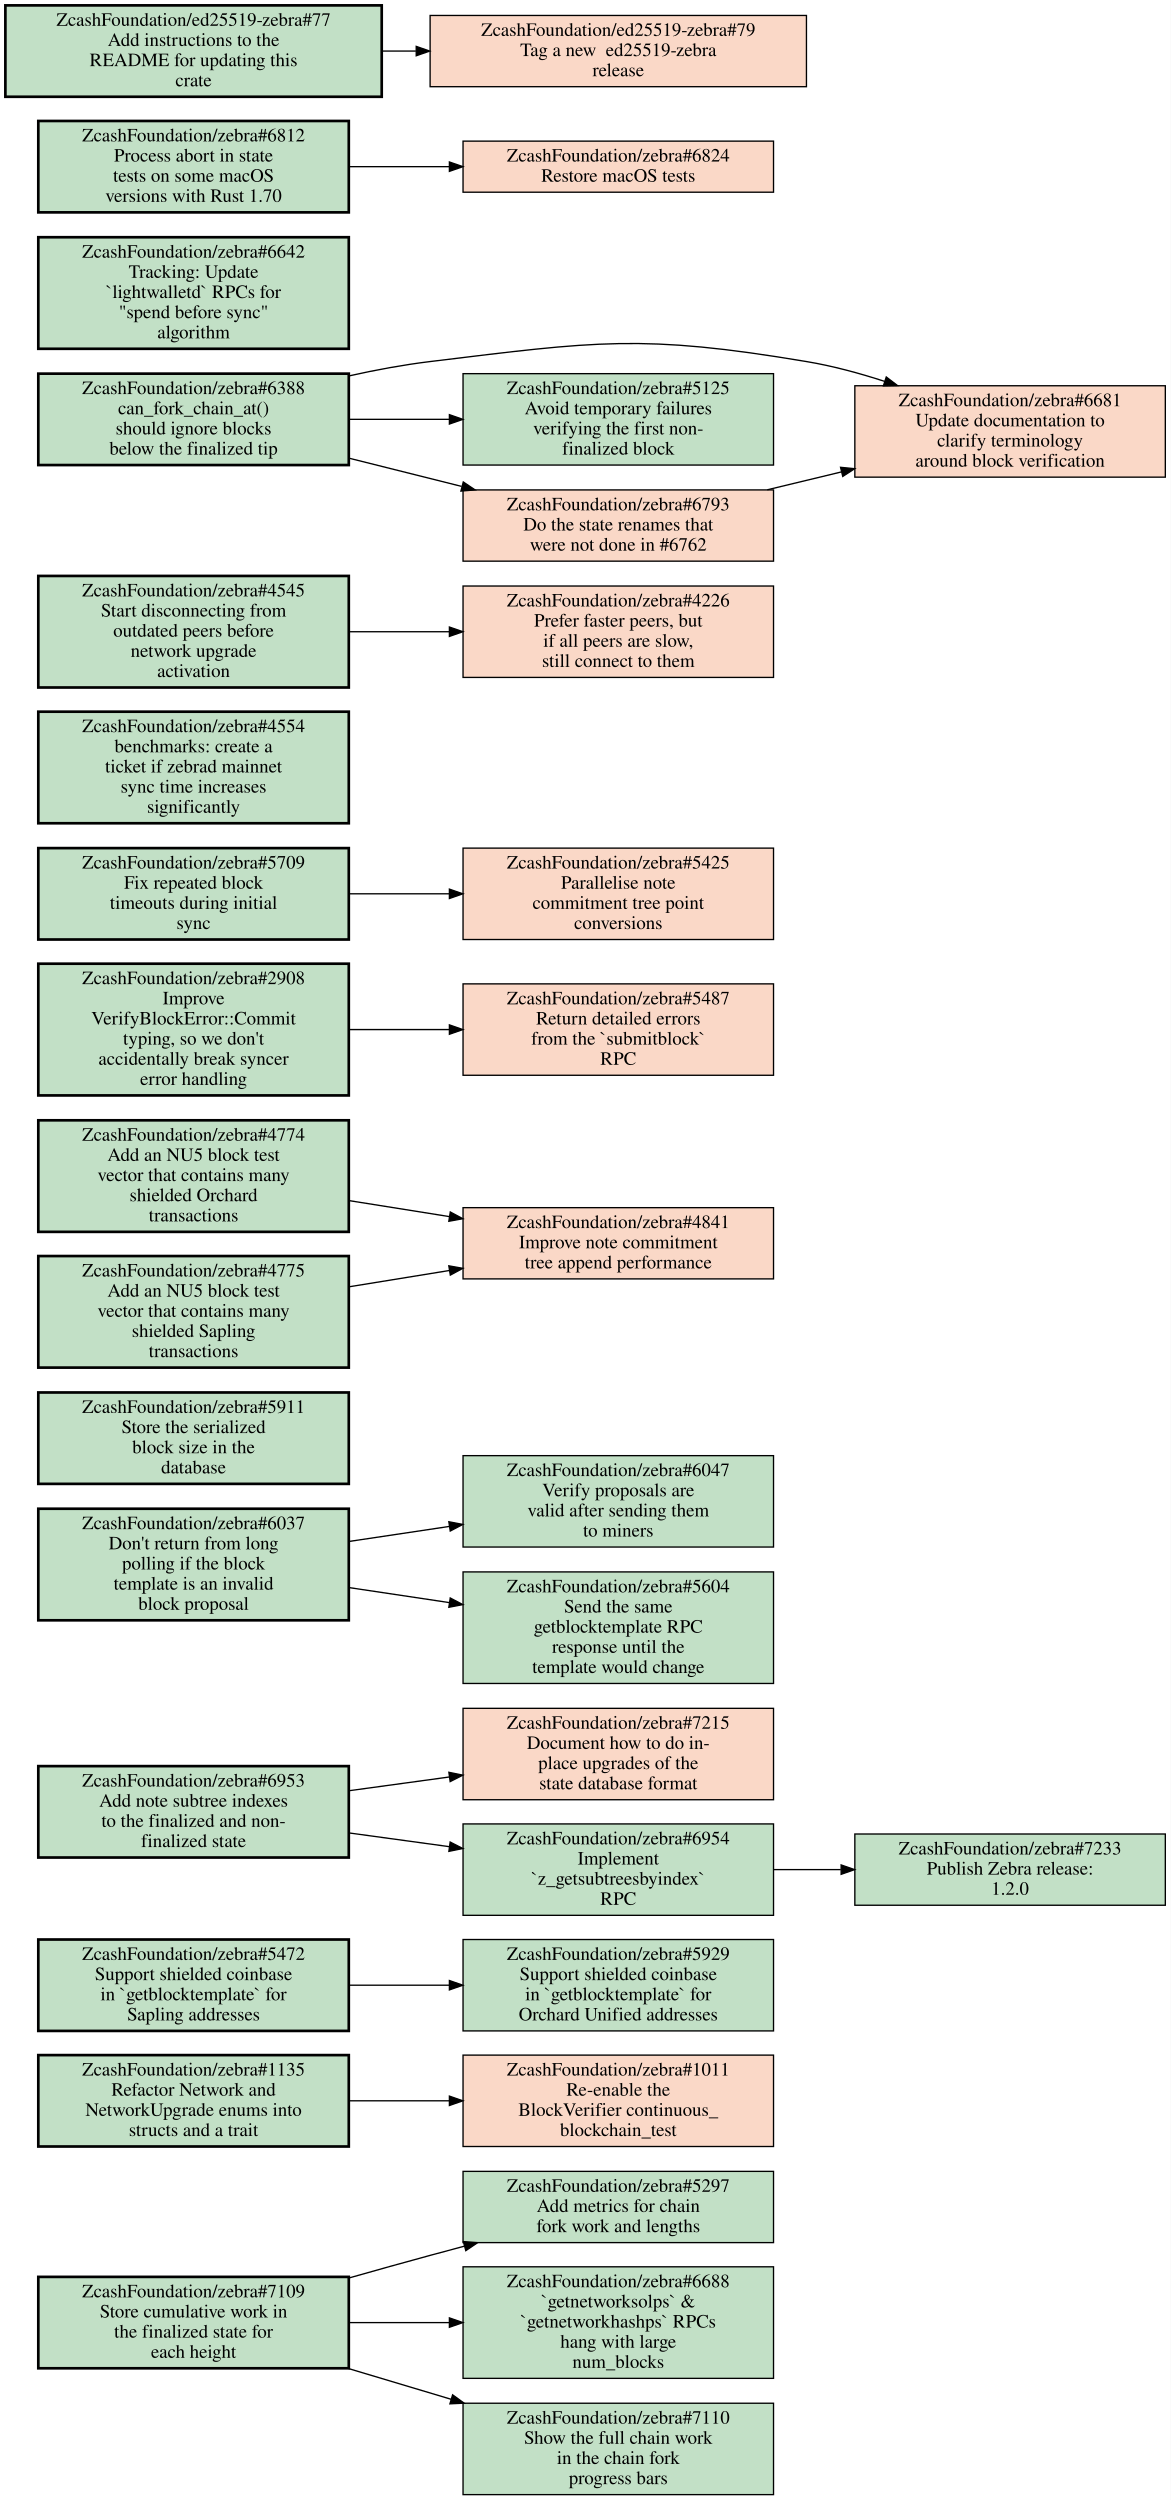
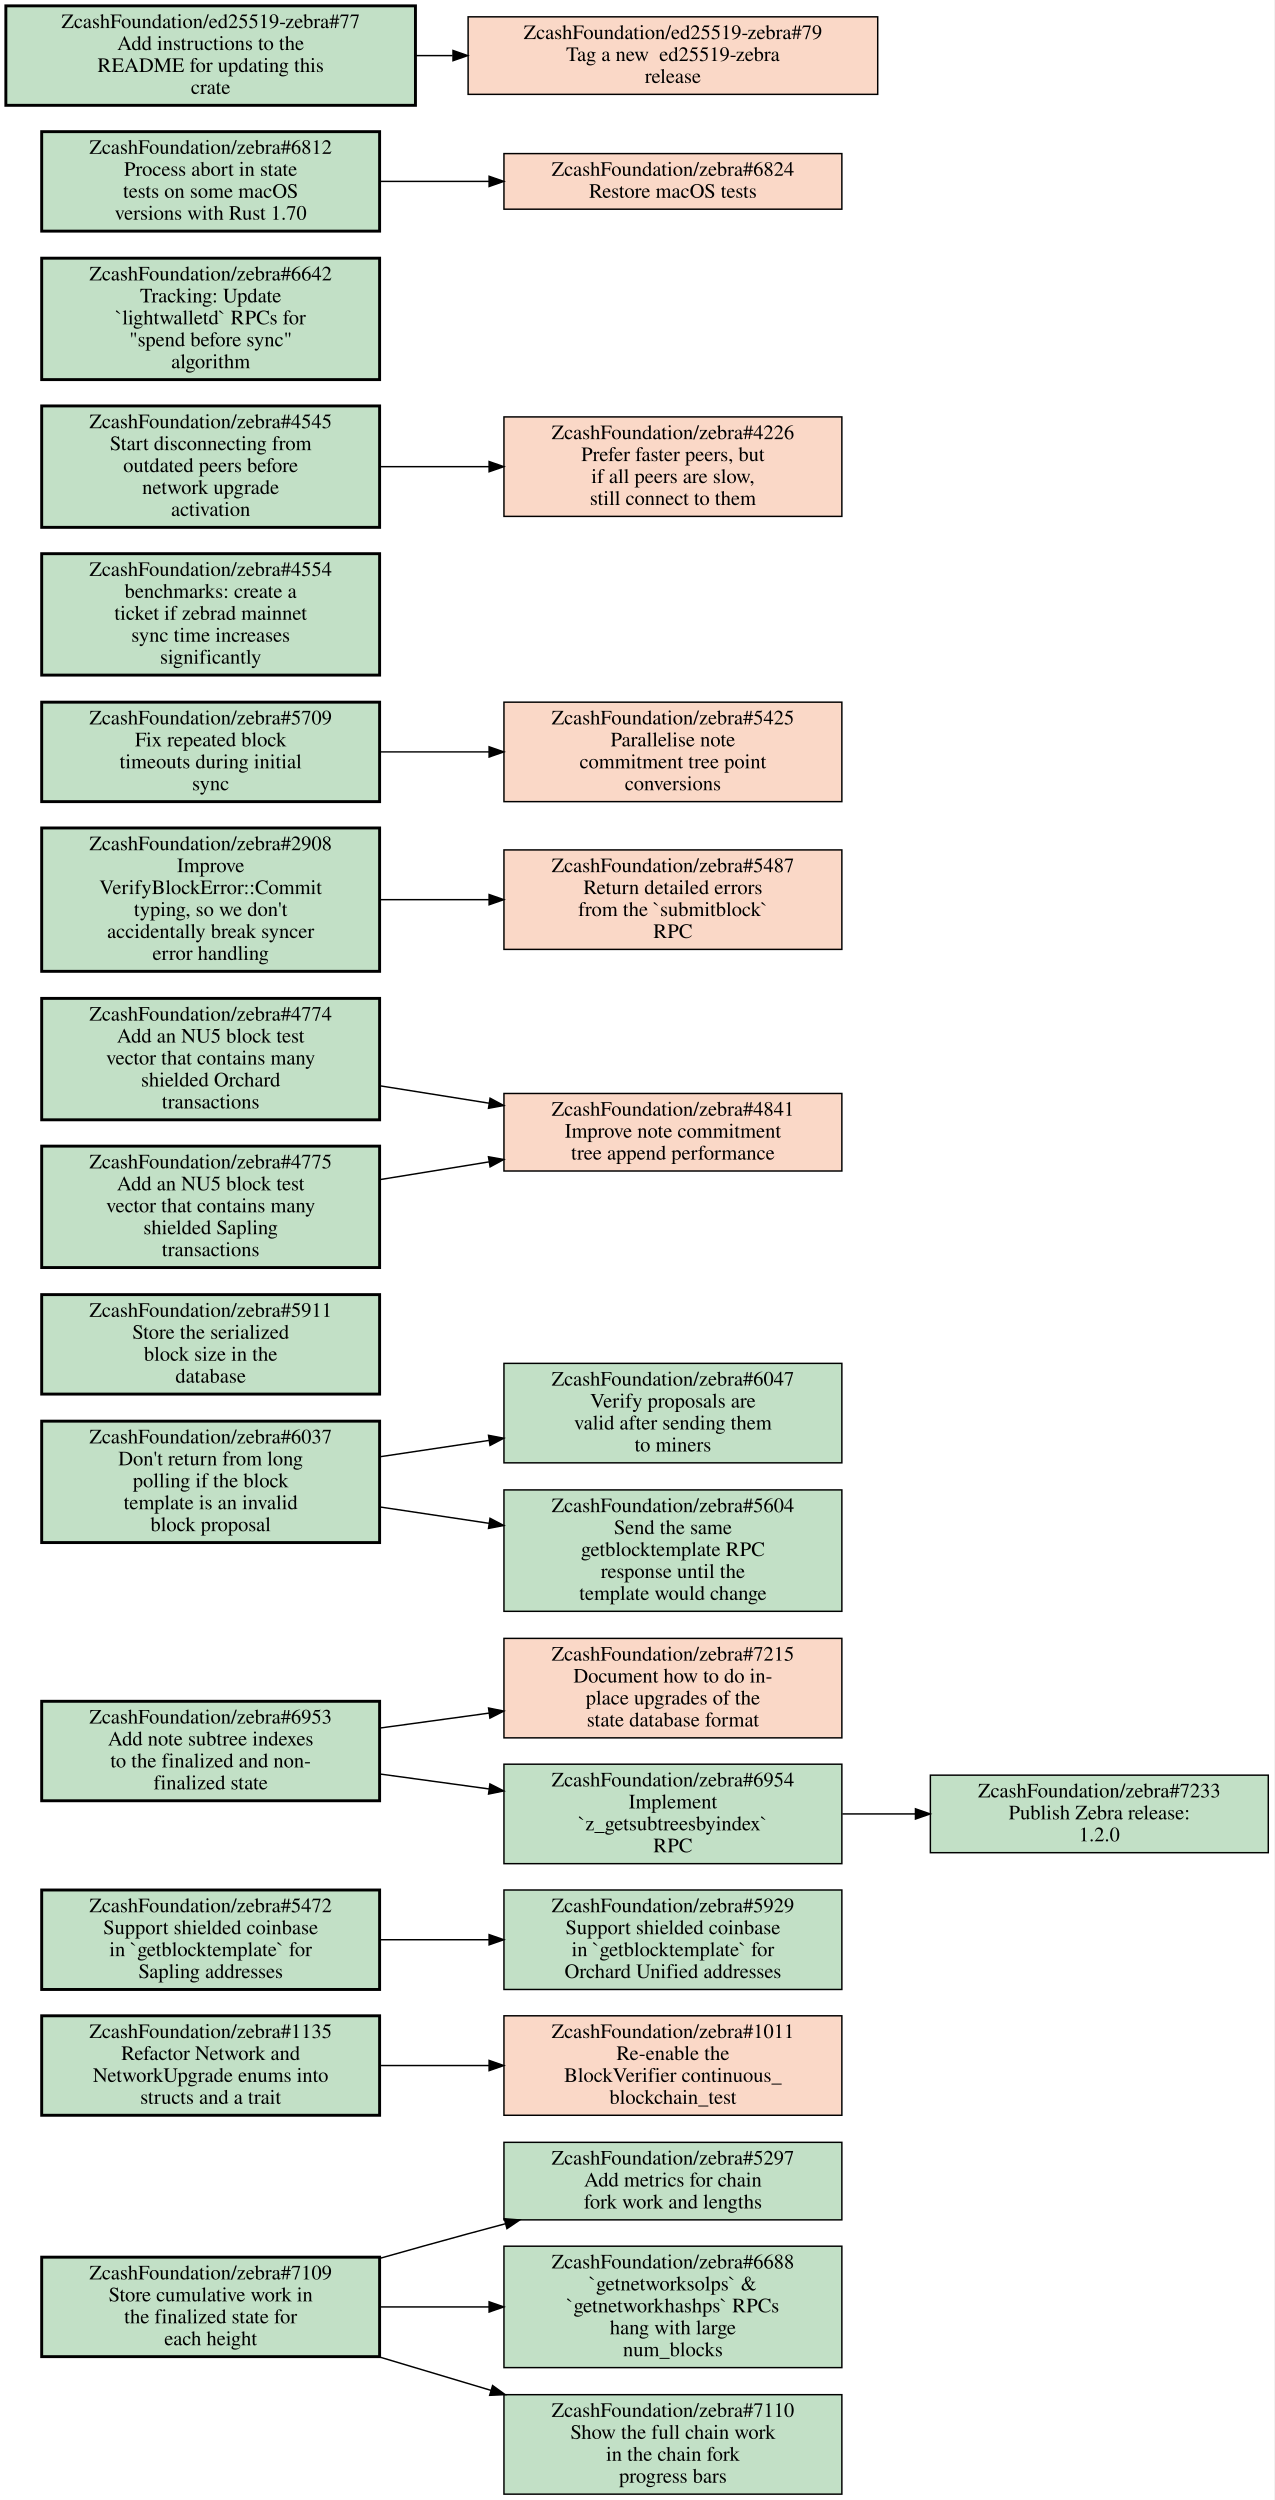
- <svg xmlns="http://www.w3.org/2000/svg" xmlns:xlink="http://www.w3.org/1999/xlink" width="871pt" height="1860pt" viewBox="0.00 0.00 871.00 1860.00">
-   <g id="graph0" class="graph" transform="scale(1 1) rotate(0) translate(4 1856)">
-     <polygon fill="white" stroke="transparent" points="-4,4 -4,-1856 867,-1856 867,4 -4,4" />
+ <svg xmlns="http://www.w3.org/2000/svg" xmlns:xlink="http://www.w3.org/1999/xlink" width="871pt" height="1709pt" viewBox="0.00 0.00 871.00 1709.00">
+   <g id="graph0" class="graph" transform="scale(1 1) rotate(0) translate(4 1705)">
+     <polygon fill="white" stroke="transparent" points="-4,4 -4,-1705 867,-1705 867,4 -4,4" />
    <g id="node1" class="node open">
      <g id="a_node1">
        <a xlink:href="https://github.com/ZcashFoundation/zebra/issues/5297" xlink:title="ZcashFoundation/zebra#5297&#10;Add metrics for chain&#10;fork work and lengths" target="_blank">
          <polygon fill="#c2e0c6" stroke="black" points="571.5,-240.5 340.5,-240.5 340.5,-187.5 571.5,-187.5 571.5,-240.5" />
          <text text-anchor="middle" x="456" y="-225.3" font-family="Times,serif" font-size="14.00">ZcashFoundation/zebra#5297</text>
          <text text-anchor="middle" x="456" y="-210.3" font-family="Times,serif" font-size="14.00">Add metrics for chain</text>
          <text text-anchor="middle" x="456" y="-195.3" font-family="Times,serif" font-size="14.00">fork work and lengths</text>
        </a>
      </g>
    </g>
    <g id="node2" class="node open">
      <g id="a_node2">
        <a xlink:href="https://github.com/ZcashFoundation/zebra/issues/1135" xlink:title="ZcashFoundation/zebra#1135&#10;Refactor Network and&#10;NetworkUpgrade enums into&#10;structs and a trait" target="_blank">
          <polygon fill="#c2e0c6" stroke="black" stroke-width="2" points="255.5,-327 24.5,-327 24.5,-259 255.5,-259 255.5,-327" />
          <text text-anchor="middle" x="140" y="-311.8" font-family="Times,serif" font-size="14.00">ZcashFoundation/zebra#1135</text>
          <text text-anchor="middle" x="140" y="-296.8" font-family="Times,serif" font-size="14.00">Refactor Network and</text>
          <text text-anchor="middle" x="140" y="-281.8" font-family="Times,serif" font-size="14.00">NetworkUpgrade enums into</text>
          <text text-anchor="middle" x="140" y="-266.8" font-family="Times,serif" font-size="14.00">structs and a trait</text>
        </a>
      </g>
    </g>
    <g id="node3" class="node closed">
      <g id="a_node3">
        <a xlink:href="https://github.com/ZcashFoundation/zebra/issues/1011" xlink:title="ZcashFoundation/zebra#1011&#10;Re-enable the&#10;BlockVerifier continuous_&#10;blockchain_test" target="_blank">
          <polygon fill="#fad8c7" stroke="black" points="571.5,-327 340.5,-327 340.5,-259 571.5,-259 571.5,-327" />
          <text text-anchor="middle" x="456" y="-311.8" font-family="Times,serif" font-size="14.00">ZcashFoundation/zebra#1011</text>
          <text text-anchor="middle" x="456" y="-296.8" font-family="Times,serif" font-size="14.00">Re-enable the</text>
          <text text-anchor="middle" x="456" y="-281.8" font-family="Times,serif" font-size="14.00">BlockVerifier continuous_</text>
          <text text-anchor="middle" x="456" y="-266.8" font-family="Times,serif" font-size="14.00">blockchain_test</text>
        </a>
      </g>
    </g>
    <g id="edge1" class="edge">
      <path fill="none" stroke="black" d="M255.69,-293C279.95,-293 305.65,-293 330.25,-293" />
      <polygon fill="black" stroke="black" points="330.35,-296.5 340.35,-293 330.35,-289.5 330.35,-296.5" />
    </g>
    <g id="node4" class="node open">
      <g id="a_node4">
        <a xlink:href="https://github.com/ZcashFoundation/zebra/issues/5472" xlink:title="ZcashFoundation/zebra#5472&#10;Support shielded coinbase&#10;in `getblocktemplate` for&#10;Sapling addresses" target="_blank">
          <polygon fill="#c2e0c6" stroke="black" stroke-width="2" points="255.5,-413 24.5,-413 24.5,-345 255.5,-345 255.5,-413" />
          <text text-anchor="middle" x="140" y="-397.8" font-family="Times,serif" font-size="14.00">ZcashFoundation/zebra#5472</text>
          <text text-anchor="middle" x="140" y="-382.8" font-family="Times,serif" font-size="14.00">Support shielded coinbase</text>
          <text text-anchor="middle" x="140" y="-367.8" font-family="Times,serif" font-size="14.00">in `getblocktemplate` for</text>
          <text text-anchor="middle" x="140" y="-352.8" font-family="Times,serif" font-size="14.00">Sapling addresses</text>
        </a>
      </g>
    </g>
    <g id="node5" class="node open">
      <g id="a_node5">
        <a xlink:href="https://github.com/ZcashFoundation/zebra/issues/5929" xlink:title="ZcashFoundation/zebra#5929&#10;Support shielded coinbase&#10;in `getblocktemplate` for&#10;Orchard Unified addresses" target="_blank">
          <polygon fill="#c2e0c6" stroke="black" points="571.5,-413 340.5,-413 340.5,-345 571.5,-345 571.5,-413" />
          <text text-anchor="middle" x="456" y="-397.8" font-family="Times,serif" font-size="14.00">ZcashFoundation/zebra#5929</text>
          <text text-anchor="middle" x="456" y="-382.8" font-family="Times,serif" font-size="14.00">Support shielded coinbase</text>
          <text text-anchor="middle" x="456" y="-367.8" font-family="Times,serif" font-size="14.00">in `getblocktemplate` for</text>
          <text text-anchor="middle" x="456" y="-352.8" font-family="Times,serif" font-size="14.00">Orchard Unified addresses</text>
        </a>
      </g>
    </g>
    <g id="edge2" class="edge">
      <path fill="none" stroke="black" d="M255.69,-379C279.95,-379 305.65,-379 330.25,-379" />
      <polygon fill="black" stroke="black" points="330.35,-382.5 340.35,-379 330.35,-375.5 330.35,-382.5" />
    </g>
    <g id="node6" class="node open">
      <g id="a_node6">
        <a xlink:href="https://github.com/ZcashFoundation/zebra/issues/7109" xlink:title="ZcashFoundation/zebra#7109&#10;Store cumulative work in&#10;the finalized state for&#10;each height" target="_blank">
          <polygon fill="#c2e0c6" stroke="black" stroke-width="2" points="255.5,-162 24.5,-162 24.5,-94 255.5,-94 255.5,-162" />
          <text text-anchor="middle" x="140" y="-146.8" font-family="Times,serif" font-size="14.00">ZcashFoundation/zebra#7109</text>
          <text text-anchor="middle" x="140" y="-131.8" font-family="Times,serif" font-size="14.00">Store cumulative work in</text>
          <text text-anchor="middle" x="140" y="-116.8" font-family="Times,serif" font-size="14.00">the finalized state for</text>
          <text text-anchor="middle" x="140" y="-101.8" font-family="Times,serif" font-size="14.00">each height</text>
        </a>
      </g>
    </g>
    <g id="edge3" class="edge">
      <path fill="none" stroke="black" d="M255.73,-161.22C275.79,-166.91 296.49,-172.69 316,-178 324.3,-180.26 332.89,-182.57 341.54,-184.86" />
      <polygon fill="black" stroke="black" points="340.76,-188.27 351.32,-187.45 342.55,-181.51 340.76,-188.27" />
    </g>
    <g id="node7" class="node open">
      <g id="a_node7">
        <a xlink:href="https://github.com/ZcashFoundation/zebra/issues/6688" xlink:title="ZcashFoundation/zebra#6688&#10;`getnetworksolps` &amp;&#10;`getnetworkhashps` RPCs&#10;hang with large&#10;num_blocks" target="_blank">
          <polygon fill="#c2e0c6" stroke="black" points="571.5,-169.5 340.5,-169.5 340.5,-86.5 571.5,-86.5 571.5,-169.5" />
          <text text-anchor="middle" x="456" y="-154.3" font-family="Times,serif" font-size="14.00">ZcashFoundation/zebra#6688</text>
          <text text-anchor="middle" x="456" y="-139.3" font-family="Times,serif" font-size="14.00">`getnetworksolps` &amp;</text>
          <text text-anchor="middle" x="456" y="-124.3" font-family="Times,serif" font-size="14.00">`getnetworkhashps` RPCs</text>
          <text text-anchor="middle" x="456" y="-109.3" font-family="Times,serif" font-size="14.00">hang with large</text>
          <text text-anchor="middle" x="456" y="-94.3" font-family="Times,serif" font-size="14.00">num_blocks</text>
        </a>
      </g>
    </g>
    <g id="edge4" class="edge">
      <path fill="none" stroke="black" d="M255.69,-128C279.95,-128 305.65,-128 330.25,-128" />
      <polygon fill="black" stroke="black" points="330.35,-131.5 340.35,-128 330.35,-124.5 330.35,-131.5" />
    </g>
    <g id="node8" class="node open">
      <g id="a_node8">
        <a xlink:href="https://github.com/ZcashFoundation/zebra/issues/7110" xlink:title="ZcashFoundation/zebra#7110&#10;Show the full chain work&#10;in the chain fork&#10;progress bars" target="_blank">
          <polygon fill="#c2e0c6" stroke="black" points="571.5,-68 340.5,-68 340.5,0 571.5,0 571.5,-68" />
          <text text-anchor="middle" x="456" y="-52.8" font-family="Times,serif" font-size="14.00">ZcashFoundation/zebra#7110</text>
          <text text-anchor="middle" x="456" y="-37.8" font-family="Times,serif" font-size="14.00">Show the full chain work</text>
          <text text-anchor="middle" x="456" y="-22.8" font-family="Times,serif" font-size="14.00">in the chain fork</text>
          <text text-anchor="middle" x="456" y="-7.8" font-family="Times,serif" font-size="14.00">progress bars</text>
        </a>
      </g>
    </g>
    <g id="edge5" class="edge">
      <path fill="none" stroke="black" d="M254.81,-93.93C279.78,-86.45 306.34,-78.5 331.68,-70.92" />
      <polygon fill="black" stroke="black" points="332.74,-74.25 341.32,-68.03 330.74,-67.55 332.74,-74.25" />
    </g>
    <g id="node9" class="node closed">
      <g id="a_node9">
        <a xlink:href="https://github.com/ZcashFoundation/zebra/issues/7215" xlink:title="ZcashFoundation/zebra#7215&#10;Document how to do in-&#10;place upgrades of the&#10;state database format" target="_blank">
          <polygon fill="#fad8c7" stroke="black" points="571.5,-585 340.5,-585 340.5,-517 571.5,-517 571.5,-585" />
          <text text-anchor="middle" x="456" y="-569.8" font-family="Times,serif" font-size="14.00">ZcashFoundation/zebra#7215</text>
          <text text-anchor="middle" x="456" y="-554.8" font-family="Times,serif" font-size="14.00">Document how to do in-</text>
          <text text-anchor="middle" x="456" y="-539.8" font-family="Times,serif" font-size="14.00">place upgrades of the</text>
          <text text-anchor="middle" x="456" y="-524.8" font-family="Times,serif" font-size="14.00">state database format</text>
        </a>
      </g>
    </g>
    <g id="node10" class="node open">
      <g id="a_node10">
        <a xlink:href="https://github.com/ZcashFoundation/zebra/issues/6953" xlink:title="ZcashFoundation/zebra#6953&#10;Add note subtree indexes&#10;to the finalized and non-&#10;finalized state" target="_blank">
          <polygon fill="#c2e0c6" stroke="black" stroke-width="2" points="255.5,-542 24.5,-542 24.5,-474 255.5,-474 255.5,-542" />
          <text text-anchor="middle" x="140" y="-526.8" font-family="Times,serif" font-size="14.00">ZcashFoundation/zebra#6953</text>
          <text text-anchor="middle" x="140" y="-511.8" font-family="Times,serif" font-size="14.00">Add note subtree indexes</text>
          <text text-anchor="middle" x="140" y="-496.8" font-family="Times,serif" font-size="14.00">to the finalized and non-</text>
          <text text-anchor="middle" x="140" y="-481.8" font-family="Times,serif" font-size="14.00">finalized state</text>
        </a>
      </g>
    </g>
    <g id="edge6" class="edge">
      <path fill="none" stroke="black" d="M255.69,-523.71C279.95,-527.03 305.65,-530.55 330.25,-533.92" />
      <polygon fill="black" stroke="black" points="329.97,-537.41 340.35,-535.3 330.92,-530.48 329.97,-537.41" />
    </g>
    <g id="node11" class="node open">
      <g id="a_node11">
        <a xlink:href="https://github.com/ZcashFoundation/zebra/issues/6954" xlink:title="ZcashFoundation/zebra#6954&#10;Implement&#10;`z_getsubtreesbyindex`&#10;RPC" target="_blank">
          <polygon fill="#c2e0c6" stroke="black" points="571.5,-499 340.5,-499 340.5,-431 571.5,-431 571.5,-499" />
          <text text-anchor="middle" x="456" y="-483.8" font-family="Times,serif" font-size="14.00">ZcashFoundation/zebra#6954</text>
          <text text-anchor="middle" x="456" y="-468.8" font-family="Times,serif" font-size="14.00">Implement</text>
          <text text-anchor="middle" x="456" y="-453.8" font-family="Times,serif" font-size="14.00">`z_getsubtreesbyindex`</text>
          <text text-anchor="middle" x="456" y="-438.8" font-family="Times,serif" font-size="14.00">RPC</text>
        </a>
      </g>
    </g>
    <g id="edge7" class="edge">
      <path fill="none" stroke="black" d="M255.69,-492.29C279.95,-488.97 305.65,-485.45 330.25,-482.08" />
      <polygon fill="black" stroke="black" points="330.92,-485.52 340.35,-480.7 329.97,-478.59 330.92,-485.52" />
    </g>
    <g id="node12" class="node open">
      <g id="a_node12">
        <a xlink:href="https://github.com/ZcashFoundation/zebra/issues/7233" xlink:title="ZcashFoundation/zebra#7233&#10;Publish Zebra release:&#10;1.2.0" target="_blank">
          <polygon fill="#c2e0c6" stroke="black" points="863,-491.5 632,-491.5 632,-438.5 863,-438.5 863,-491.5" />
          <text text-anchor="middle" x="747.5" y="-476.3" font-family="Times,serif" font-size="14.00">ZcashFoundation/zebra#7233</text>
          <text text-anchor="middle" x="747.5" y="-461.3" font-family="Times,serif" font-size="14.00">Publish Zebra release:</text>
          <text text-anchor="middle" x="747.5" y="-446.3" font-family="Times,serif" font-size="14.00">1.2.0</text>
        </a>
      </g>
    </g>
    <g id="edge8" class="edge">
      <path fill="none" stroke="black" d="M571.83,-465C588.18,-465 605.05,-465 621.57,-465" />
      <polygon fill="black" stroke="black" points="621.81,-468.5 631.81,-465 621.81,-461.5 621.81,-468.5" />
    </g>
    <g id="node13" class="node open">
      <g id="a_node13">
        <a xlink:href="https://github.com/ZcashFoundation/zebra/issues/6037" xlink:title="ZcashFoundation/zebra#6037&#10;Don't return from long&#10;polling if the block&#10;template is an invalid&#10;block proposal" target="_blank">
          <polygon fill="#c2e0c6" stroke="black" stroke-width="2" points="255.5,-733.5 24.5,-733.5 24.5,-650.5 255.5,-650.5 255.5,-733.5" />
          <text text-anchor="middle" x="140" y="-718.3" font-family="Times,serif" font-size="14.00">ZcashFoundation/zebra#6037</text>
          <text text-anchor="middle" x="140" y="-703.3" font-family="Times,serif" font-size="14.00">Don't return from long</text>
          <text text-anchor="middle" x="140" y="-688.3" font-family="Times,serif" font-size="14.00">polling if the block</text>
          <text text-anchor="middle" x="140" y="-673.3" font-family="Times,serif" font-size="14.00">template is an invalid</text>
          <text text-anchor="middle" x="140" y="-658.3" font-family="Times,serif" font-size="14.00">block proposal</text>
        </a>
      </g>
    </g>
    <g id="node14" class="node open">
      <g id="a_node14">
        <a xlink:href="https://github.com/ZcashFoundation/zebra/issues/6047" xlink:title="ZcashFoundation/zebra#6047&#10;Verify proposals are&#10;valid after sending them&#10;to miners" target="_blank">
          <polygon fill="#c2e0c6" stroke="black" points="571.5,-773 340.5,-773 340.5,-705 571.5,-705 571.5,-773" />
          <text text-anchor="middle" x="456" y="-757.8" font-family="Times,serif" font-size="14.00">ZcashFoundation/zebra#6047</text>
          <text text-anchor="middle" x="456" y="-742.8" font-family="Times,serif" font-size="14.00">Verify proposals are</text>
          <text text-anchor="middle" x="456" y="-727.8" font-family="Times,serif" font-size="14.00">valid after sending them</text>
          <text text-anchor="middle" x="456" y="-712.8" font-family="Times,serif" font-size="14.00">to miners</text>
        </a>
      </g>
    </g>
    <g id="edge9" class="edge">
      <path fill="none" stroke="black" d="M255.69,-709.17C279.95,-712.8 305.65,-716.65 330.25,-720.33" />
      <polygon fill="black" stroke="black" points="329.94,-723.82 340.35,-721.84 330.98,-716.9 329.94,-723.82" />
    </g>
    <g id="node15" class="node open">
      <g id="a_node15">
        <a xlink:href="https://github.com/ZcashFoundation/zebra/issues/5604" xlink:title="ZcashFoundation/zebra#5604&#10;Send the same&#10;getblocktemplate RPC&#10;response until the&#10;template would change" target="_blank">
          <polygon fill="#c2e0c6" stroke="black" points="571.5,-686.5 340.5,-686.5 340.5,-603.5 571.5,-603.5 571.5,-686.5" />
          <text text-anchor="middle" x="456" y="-671.3" font-family="Times,serif" font-size="14.00">ZcashFoundation/zebra#5604</text>
          <text text-anchor="middle" x="456" y="-656.3" font-family="Times,serif" font-size="14.00">Send the same</text>
          <text text-anchor="middle" x="456" y="-641.3" font-family="Times,serif" font-size="14.00">getblocktemplate RPC</text>
          <text text-anchor="middle" x="456" y="-626.3" font-family="Times,serif" font-size="14.00">response until the</text>
          <text text-anchor="middle" x="456" y="-611.3" font-family="Times,serif" font-size="14.00">template would change</text>
        </a>
      </g>
    </g>
    <g id="edge10" class="edge">
      <path fill="none" stroke="black" d="M255.69,-674.83C279.95,-671.2 305.65,-667.35 330.25,-663.67" />
      <polygon fill="black" stroke="black" points="330.98,-667.1 340.35,-662.16 329.94,-660.18 330.98,-667.1" />
    </g>
    <g id="node16" class="node open">
      <g id="a_node16">
        <a xlink:href="https://github.com/ZcashFoundation/zebra/issues/5911" xlink:title="ZcashFoundation/zebra#5911&#10;Store the serialized&#10;block size in the&#10;database" target="_blank">
          <polygon fill="#c2e0c6" stroke="black" stroke-width="2" points="255.5,-820 24.5,-820 24.5,-752 255.5,-752 255.5,-820" />
          <text text-anchor="middle" x="140" y="-804.8" font-family="Times,serif" font-size="14.00">ZcashFoundation/zebra#5911</text>
          <text text-anchor="middle" x="140" y="-789.8" font-family="Times,serif" font-size="14.00">Store the serialized</text>
          <text text-anchor="middle" x="140" y="-774.8" font-family="Times,serif" font-size="14.00">block size in the</text>
          <text text-anchor="middle" x="140" y="-759.8" font-family="Times,serif" font-size="14.00">database</text>
        </a>
      </g>
    </g>
    <g id="node17" class="node closed">
      <g id="a_node17">
        <a xlink:href="https://github.com/ZcashFoundation/zebra/issues/4841" xlink:title="ZcashFoundation/zebra#4841&#10;Improve note commitment&#10;tree append performance" target="_blank">
          <polygon fill="#fad8c7" stroke="black" points="571.5,-957.5 340.5,-957.5 340.5,-904.5 571.5,-904.5 571.5,-957.5" />
          <text text-anchor="middle" x="456" y="-942.3" font-family="Times,serif" font-size="14.00">ZcashFoundation/zebra#4841</text>
          <text text-anchor="middle" x="456" y="-927.3" font-family="Times,serif" font-size="14.00">Improve note commitment</text>
          <text text-anchor="middle" x="456" y="-912.3" font-family="Times,serif" font-size="14.00">tree append performance</text>
        </a>
      </g>
    </g>
    <g id="node18" class="node open">
      <g id="a_node18">
        <a xlink:href="https://github.com/ZcashFoundation/zebra/issues/2908" xlink:title="ZcashFoundation/zebra#2908&#10;Improve&#10;VerifyBlockError::Commit&#10;typing, so we don't&#10;accidentally break syncer&#10;error handling" target="_blank">
          <polygon fill="#c2e0c6" stroke="black" stroke-width="2" points="255.5,-1139 24.5,-1139 24.5,-1041 255.5,-1041 255.5,-1139" />
          <text text-anchor="middle" x="140" y="-1123.8" font-family="Times,serif" font-size="14.00">ZcashFoundation/zebra#2908</text>
          <text text-anchor="middle" x="140" y="-1108.8" font-family="Times,serif" font-size="14.00">Improve</text>
          <text text-anchor="middle" x="140" y="-1093.8" font-family="Times,serif" font-size="14.00">VerifyBlockError::Commit</text>
          <text text-anchor="middle" x="140" y="-1078.8" font-family="Times,serif" font-size="14.00">typing, so we don't</text>
          <text text-anchor="middle" x="140" y="-1063.8" font-family="Times,serif" font-size="14.00">accidentally break syncer</text>
          <text text-anchor="middle" x="140" y="-1048.8" font-family="Times,serif" font-size="14.00">error handling</text>
        </a>
      </g>
    </g>
    <g id="node19" class="node closed">
      <g id="a_node19">
        <a xlink:href="https://github.com/ZcashFoundation/zebra/issues/5487" xlink:title="ZcashFoundation/zebra#5487&#10;Return detailed errors&#10;from the `submitblock`&#10;RPC" target="_blank">
          <polygon fill="#fad8c7" stroke="black" points="571.5,-1124 340.5,-1124 340.5,-1056 571.5,-1056 571.5,-1124" />
          <text text-anchor="middle" x="456" y="-1108.8" font-family="Times,serif" font-size="14.00">ZcashFoundation/zebra#5487</text>
          <text text-anchor="middle" x="456" y="-1093.8" font-family="Times,serif" font-size="14.00">Return detailed errors</text>
          <text text-anchor="middle" x="456" y="-1078.8" font-family="Times,serif" font-size="14.00">from the `submitblock`</text>
          <text text-anchor="middle" x="456" y="-1063.8" font-family="Times,serif" font-size="14.00">RPC</text>
        </a>
      </g>
    </g>
    <g id="edge11" class="edge">
      <path fill="none" stroke="black" d="M255.69,-1090C279.95,-1090 305.65,-1090 330.25,-1090" />
      <polygon fill="black" stroke="black" points="330.35,-1093.5 340.35,-1090 330.35,-1086.5 330.35,-1093.5" />
    </g>
    <g id="node20" class="node open">
      <g id="a_node20">
        <a xlink:href="https://github.com/ZcashFoundation/zebra/issues/5709" xlink:title="ZcashFoundation/zebra#5709&#10;Fix repeated block&#10;timeouts during initial&#10;sync" target="_blank">
          <polygon fill="#c2e0c6" stroke="black" stroke-width="2" points="255.5,-1225 24.5,-1225 24.5,-1157 255.5,-1157 255.5,-1225" />
          <text text-anchor="middle" x="140" y="-1209.8" font-family="Times,serif" font-size="14.00">ZcashFoundation/zebra#5709</text>
          <text text-anchor="middle" x="140" y="-1194.8" font-family="Times,serif" font-size="14.00">Fix repeated block</text>
          <text text-anchor="middle" x="140" y="-1179.8" font-family="Times,serif" font-size="14.00">timeouts during initial</text>
          <text text-anchor="middle" x="140" y="-1164.8" font-family="Times,serif" font-size="14.00">sync</text>
        </a>
      </g>
    </g>
    <g id="node21" class="node closed">
      <g id="a_node21">
        <a xlink:href="https://github.com/ZcashFoundation/zebra/issues/5425" xlink:title="ZcashFoundation/zebra#5425&#10;Parallelise note&#10;commitment tree point&#10;conversions" target="_blank">
          <polygon fill="#fad8c7" stroke="black" points="571.5,-1225 340.5,-1225 340.5,-1157 571.5,-1157 571.5,-1225" />
          <text text-anchor="middle" x="456" y="-1209.8" font-family="Times,serif" font-size="14.00">ZcashFoundation/zebra#5425</text>
          <text text-anchor="middle" x="456" y="-1194.8" font-family="Times,serif" font-size="14.00">Parallelise note</text>
          <text text-anchor="middle" x="456" y="-1179.8" font-family="Times,serif" font-size="14.00">commitment tree point</text>
          <text text-anchor="middle" x="456" y="-1164.8" font-family="Times,serif" font-size="14.00">conversions</text>
        </a>
      </g>
    </g>
    <g id="edge12" class="edge">
      <path fill="none" stroke="black" d="M255.69,-1191C279.95,-1191 305.65,-1191 330.25,-1191" />
      <polygon fill="black" stroke="black" points="330.35,-1194.5 340.35,-1191 330.35,-1187.5 330.35,-1194.5" />
    </g>
    <g id="node22" class="node open">
      <g id="a_node22">
        <a xlink:href="https://github.com/ZcashFoundation/zebra/issues/4774" xlink:title="ZcashFoundation/zebra#4774&#10;Add an NU5 block test&#10;vector that contains many&#10;shielded Orchard&#10;transactions" target="_blank">
          <polygon fill="#c2e0c6" stroke="black" stroke-width="2" points="255.5,-1022.5 24.5,-1022.5 24.5,-939.5 255.5,-939.5 255.5,-1022.5" />
          <text text-anchor="middle" x="140" y="-1007.3" font-family="Times,serif" font-size="14.00">ZcashFoundation/zebra#4774</text>
          <text text-anchor="middle" x="140" y="-992.3" font-family="Times,serif" font-size="14.00">Add an NU5 block test</text>
          <text text-anchor="middle" x="140" y="-977.3" font-family="Times,serif" font-size="14.00">vector that contains many</text>
          <text text-anchor="middle" x="140" y="-962.3" font-family="Times,serif" font-size="14.00">shielded Orchard</text>
          <text text-anchor="middle" x="140" y="-947.3" font-family="Times,serif" font-size="14.00">transactions</text>
        </a>
      </g>
    </g>
    <g id="edge13" class="edge">
      <path fill="none" stroke="black" d="M255.69,-962.74C279.95,-958.87 305.65,-954.78 330.25,-950.86" />
      <polygon fill="black" stroke="black" points="331.02,-954.28 340.35,-949.26 329.93,-947.37 331.02,-954.28" />
    </g>
    <g id="node23" class="node open">
      <g id="a_node23">
        <a xlink:href="https://github.com/ZcashFoundation/zebra/issues/4775" xlink:title="ZcashFoundation/zebra#4775&#10;Add an NU5 block test&#10;vector that contains many&#10;shielded Sapling&#10;transactions" target="_blank">
          <polygon fill="#c2e0c6" stroke="black" stroke-width="2" points="255.5,-921.5 24.5,-921.5 24.5,-838.5 255.5,-838.5 255.5,-921.5" />
          <text text-anchor="middle" x="140" y="-906.3" font-family="Times,serif" font-size="14.00">ZcashFoundation/zebra#4775</text>
          <text text-anchor="middle" x="140" y="-891.3" font-family="Times,serif" font-size="14.00">Add an NU5 block test</text>
          <text text-anchor="middle" x="140" y="-876.3" font-family="Times,serif" font-size="14.00">vector that contains many</text>
          <text text-anchor="middle" x="140" y="-861.3" font-family="Times,serif" font-size="14.00">shielded Sapling</text>
          <text text-anchor="middle" x="140" y="-846.3" font-family="Times,serif" font-size="14.00">transactions</text>
        </a>
      </g>
    </g>
    <g id="edge14" class="edge">
      <path fill="none" stroke="black" d="M255.69,-898.63C279.95,-902.57 305.65,-906.74 330.25,-910.74" />
      <polygon fill="black" stroke="black" points="329.92,-914.23 340.35,-912.38 331.04,-907.32 329.92,-914.23" />
    </g>
    <g id="node24" class="node open">
      <g id="a_node24">
        <a xlink:href="https://github.com/ZcashFoundation/zebra/issues/4554" xlink:title="ZcashFoundation/zebra#4554&#10;benchmarks: create a&#10;ticket if zebrad mainnet&#10;sync time increases&#10;significantly" target="_blank">
          <polygon fill="#c2e0c6" stroke="black" stroke-width="2" points="255.5,-1326.5 24.5,-1326.5 24.5,-1243.5 255.5,-1243.5 255.5,-1326.5" />
          <text text-anchor="middle" x="140" y="-1311.3" font-family="Times,serif" font-size="14.00">ZcashFoundation/zebra#4554</text>
          <text text-anchor="middle" x="140" y="-1296.3" font-family="Times,serif" font-size="14.00">benchmarks: create a</text>
          <text text-anchor="middle" x="140" y="-1281.3" font-family="Times,serif" font-size="14.00">ticket if zebrad mainnet</text>
          <text text-anchor="middle" x="140" y="-1266.3" font-family="Times,serif" font-size="14.00">sync time increases</text>
          <text text-anchor="middle" x="140" y="-1251.3" font-family="Times,serif" font-size="14.00">significantly</text>
        </a>
      </g>
    </g>
    <g id="node25" class="node open">
      <g id="a_node25">
        <a xlink:href="https://github.com/ZcashFoundation/zebra/issues/4545" xlink:title="ZcashFoundation/zebra#4545&#10;Start disconnecting from&#10;outdated peers before&#10;network upgrade&#10;activation" target="_blank">
          <polygon fill="#c2e0c6" stroke="black" stroke-width="2" points="255.5,-1427.5 24.5,-1427.5 24.5,-1344.5 255.5,-1344.5 255.5,-1427.5" />
          <text text-anchor="middle" x="140" y="-1412.3" font-family="Times,serif" font-size="14.00">ZcashFoundation/zebra#4545</text>
          <text text-anchor="middle" x="140" y="-1397.3" font-family="Times,serif" font-size="14.00">Start disconnecting from</text>
          <text text-anchor="middle" x="140" y="-1382.3" font-family="Times,serif" font-size="14.00">outdated peers before</text>
          <text text-anchor="middle" x="140" y="-1367.3" font-family="Times,serif" font-size="14.00">network upgrade</text>
          <text text-anchor="middle" x="140" y="-1352.3" font-family="Times,serif" font-size="14.00">activation</text>
        </a>
      </g>
    </g>
    <g id="node26" class="node closed">
      <g id="a_node26">
        <a xlink:href="https://github.com/ZcashFoundation/zebra/issues/4226" xlink:title="ZcashFoundation/zebra#4226&#10;Prefer faster peers, but&#10;if all peers are slow,&#10;still connect to them" target="_blank">
          <polygon fill="#fad8c7" stroke="black" points="571.5,-1420 340.5,-1420 340.5,-1352 571.5,-1352 571.5,-1420" />
          <text text-anchor="middle" x="456" y="-1404.8" font-family="Times,serif" font-size="14.00">ZcashFoundation/zebra#4226</text>
          <text text-anchor="middle" x="456" y="-1389.8" font-family="Times,serif" font-size="14.00">Prefer faster peers, but</text>
          <text text-anchor="middle" x="456" y="-1374.8" font-family="Times,serif" font-size="14.00">if all peers are slow,</text>
          <text text-anchor="middle" x="456" y="-1359.8" font-family="Times,serif" font-size="14.00">still connect to them</text>
        </a>
      </g>
    </g>
    <g id="edge15" class="edge">
      <path fill="none" stroke="black" d="M255.69,-1386C279.95,-1386 305.65,-1386 330.25,-1386" />
      <polygon fill="black" stroke="black" points="330.35,-1389.5 340.35,-1386 330.35,-1382.5 330.35,-1389.5" />
    </g>
    <g id="node27" class="node open">
      <g id="a_node27">
-         <a xlink:href="https://github.com/ZcashFoundation/zebra/issues/6388" xlink:title="ZcashFoundation/zebra#6388&#10;can_fork_chain_at()&#10;should ignore blocks&#10;below the finalized tip" target="_blank">
-           <polygon fill="#c2e0c6" stroke="black" stroke-width="2" points="255.5,-1578 24.5,-1578 24.5,-1510 255.5,-1510 255.5,-1578" />
-           <text text-anchor="middle" x="140" y="-1562.8" font-family="Times,serif" font-size="14.00">ZcashFoundation/zebra#6388</text>
-           <text text-anchor="middle" x="140" y="-1547.8" font-family="Times,serif" font-size="14.00">can_fork_chain_at()</text>
-           <text text-anchor="middle" x="140" y="-1532.8" font-family="Times,serif" font-size="14.00">should ignore blocks</text>
-           <text text-anchor="middle" x="140" y="-1517.8" font-family="Times,serif" font-size="14.00">below the finalized tip</text>
-         </a>
-       </g>
-     </g>
-     <g id="node28" class="node closed">
+         <a xlink:href="https://github.com/ZcashFoundation/zebra/issues/6642" xlink:title="ZcashFoundation/zebra#6642&#10;Tracking: Update&#10;`lightwalletd` RPCs for&#10;&quot;spend before sync&quot;&#10;algorithm" target="_blank">
+           <polygon fill="#c2e0c6" stroke="black" stroke-width="2" points="255.5,-1528.5 24.5,-1528.5 24.5,-1445.5 255.5,-1445.5 255.5,-1528.5" />
+           <text text-anchor="middle" x="140" y="-1513.3" font-family="Times,serif" font-size="14.00">ZcashFoundation/zebra#6642</text>
+           <text text-anchor="middle" x="140" y="-1498.3" font-family="Times,serif" font-size="14.00">Tracking: Update</text>
+           <text text-anchor="middle" x="140" y="-1483.3" font-family="Times,serif" font-size="14.00">`lightwalletd` RPCs for</text>
+           <text text-anchor="middle" x="140" y="-1468.3" font-family="Times,serif" font-size="14.00">"spend before sync"</text>
+           <text text-anchor="middle" x="140" y="-1453.3" font-family="Times,serif" font-size="14.00">algorithm</text>
+         </a>
+       </g>
+     </g>
+     <g id="node28" class="node open">
      <g id="a_node28">
-         <a xlink:href="https://github.com/ZcashFoundation/zebra/issues/6681" xlink:title="ZcashFoundation/zebra#6681&#10;Update documentation to&#10;clarify terminology&#10;around block verification" target="_blank">
-           <polygon fill="#fad8c7" stroke="black" points="863,-1569 632,-1569 632,-1501 863,-1501 863,-1569" />
-           <text text-anchor="middle" x="747.5" y="-1553.8" font-family="Times,serif" font-size="14.00">ZcashFoundation/zebra#6681</text>
-           <text text-anchor="middle" x="747.5" y="-1538.8" font-family="Times,serif" font-size="14.00">Update documentation to</text>
-           <text text-anchor="middle" x="747.5" y="-1523.8" font-family="Times,serif" font-size="14.00">clarify terminology</text>
-           <text text-anchor="middle" x="747.5" y="-1508.8" font-family="Times,serif" font-size="14.00">around block verification</text>
+         <a xlink:href="https://github.com/ZcashFoundation/zebra/issues/6812" xlink:title="ZcashFoundation/zebra#6812&#10;Process abort in state&#10;tests on some macOS&#10;versions with Rust 1.70" target="_blank">
+           <polygon fill="#c2e0c6" stroke="black" stroke-width="2" points="255.5,-1615 24.5,-1615 24.5,-1547 255.5,-1547 255.5,-1615" />
+           <text text-anchor="middle" x="140" y="-1599.8" font-family="Times,serif" font-size="14.00">ZcashFoundation/zebra#6812</text>
+           <text text-anchor="middle" x="140" y="-1584.8" font-family="Times,serif" font-size="14.00">Process abort in state</text>
+           <text text-anchor="middle" x="140" y="-1569.8" font-family="Times,serif" font-size="14.00">tests on some macOS</text>
+           <text text-anchor="middle" x="140" y="-1554.8" font-family="Times,serif" font-size="14.00">versions with Rust 1.70</text>
+         </a>
+       </g>
+     </g>
+     <g id="node29" class="node closed">
+       <g id="a_node29">
+         <a xlink:href="https://github.com/ZcashFoundation/zebra/issues/6824" xlink:title="ZcashFoundation/zebra#6824&#10;Restore macOS tests" target="_blank">
+           <polygon fill="#fad8c7" stroke="black" points="571.5,-1600 340.5,-1600 340.5,-1562 571.5,-1562 571.5,-1600" />
+           <text text-anchor="middle" x="456" y="-1584.8" font-family="Times,serif" font-size="14.00">ZcashFoundation/zebra#6824</text>
+           <text text-anchor="middle" x="456" y="-1569.8" font-family="Times,serif" font-size="14.00">Restore macOS tests</text>
        </a>
      </g>
    </g>
    <g id="edge16" class="edge">
-       <path fill="none" stroke="black" d="M255.58,-1576.3C275.57,-1580.8 296.28,-1584.6 316,-1587 439.54,-1602 473.27,-1607.6 596,-1587 615.24,-1583.8 635.31,-1578.4 654.29,-1572.2" />
-       <polygon fill="black" stroke="black" points="655.39,-1575.52 663.81,-1569.1 653.22,-1568.87 655.39,-1575.52" />
-     </g>
-     <g id="node29" class="node open">
-       <g id="a_node29">
-         <a xlink:href="https://github.com/ZcashFoundation/zebra/issues/5125" xlink:title="ZcashFoundation/zebra#5125&#10;Avoid temporary failures&#10;verifying the first non-&#10;finalized block" target="_blank">
-           <polygon fill="#c2e0c6" stroke="black" points="571.5,-1578 340.5,-1578 340.5,-1510 571.5,-1510 571.5,-1578" />
-           <text text-anchor="middle" x="456" y="-1562.8" font-family="Times,serif" font-size="14.00">ZcashFoundation/zebra#5125</text>
-           <text text-anchor="middle" x="456" y="-1547.8" font-family="Times,serif" font-size="14.00">Avoid temporary failures</text>
-           <text text-anchor="middle" x="456" y="-1532.8" font-family="Times,serif" font-size="14.00">verifying the first non-</text>
-           <text text-anchor="middle" x="456" y="-1517.8" font-family="Times,serif" font-size="14.00">finalized block</text>
+       <path fill="none" stroke="black" d="M255.69,-1581C279.95,-1581 305.65,-1581 330.25,-1581" />
+       <polygon fill="black" stroke="black" points="330.35,-1584.5 340.35,-1581 330.35,-1577.5 330.35,-1584.5" />
+     </g>
+     <g id="node30" class="node open">
+       <g id="a_node30">
+         <a xlink:href="https://github.com/ZcashFoundation/ed25519-zebra/issues/77" xlink:title="ZcashFoundation/ed25519-zebra#77&#10;Add instructions to the&#10;README for updating this&#10;crate" target="_blank">
+           <polygon fill="#c2e0c6" stroke="black" stroke-width="2" points="280,-1701 0,-1701 0,-1633 280,-1633 280,-1701" />
+           <text text-anchor="middle" x="140" y="-1685.8" font-family="Times,serif" font-size="14.00">ZcashFoundation/ed25519-zebra#77</text>
+           <text text-anchor="middle" x="140" y="-1670.8" font-family="Times,serif" font-size="14.00">Add instructions to the</text>
+           <text text-anchor="middle" x="140" y="-1655.8" font-family="Times,serif" font-size="14.00">README for updating this</text>
+           <text text-anchor="middle" x="140" y="-1640.8" font-family="Times,serif" font-size="14.00">crate</text>
+         </a>
+       </g>
+     </g>
+     <g id="node31" class="node closed">
+       <g id="a_node31">
+         <a xlink:href="https://github.com/ZcashFoundation/ed25519-zebra/issues/79" xlink:title="ZcashFoundation/ed25519-zebra#79&#10;Tag a new  ed25519-zebra&#10;release" target="_blank">
+           <polygon fill="#fad8c7" stroke="black" points="596,-1693.5 316,-1693.5 316,-1640.5 596,-1640.5 596,-1693.5" />
+           <text text-anchor="middle" x="456" y="-1678.3" font-family="Times,serif" font-size="14.00">ZcashFoundation/ed25519-zebra#79</text>
+           <text text-anchor="middle" x="456" y="-1663.3" font-family="Times,serif" font-size="14.00">Tag a new  ed25519-zebra</text>
+           <text text-anchor="middle" x="456" y="-1648.3" font-family="Times,serif" font-size="14.00">release</text>
        </a>
      </g>
    </g>
    <g id="edge17" class="edge">
-       <path fill="none" stroke="black" d="M255.69,-1544C279.95,-1544 305.65,-1544 330.25,-1544" />
-       <polygon fill="black" stroke="black" points="330.35,-1547.5 340.35,-1544 330.35,-1540.5 330.35,-1547.5" />
-     </g>
-     <g id="node30" class="node closed">
-       <g id="a_node30">
-         <a xlink:href="https://github.com/ZcashFoundation/zebra/issues/6793" xlink:title="ZcashFoundation/zebra#6793&#10;Do the state renames that&#10;were not done in #6762" target="_blank">
-           <polygon fill="#fad8c7" stroke="black" points="571.5,-1491.5 340.5,-1491.5 340.5,-1438.5 571.5,-1438.5 571.5,-1491.5" />
-           <text text-anchor="middle" x="456" y="-1476.3" font-family="Times,serif" font-size="14.00">ZcashFoundation/zebra#6793</text>
-           <text text-anchor="middle" x="456" y="-1461.3" font-family="Times,serif" font-size="14.00">Do the state renames that</text>
-           <text text-anchor="middle" x="456" y="-1446.3" font-family="Times,serif" font-size="14.00">were not done in #6762</text>
-         </a>
-       </g>
-     </g>
-     <g id="edge18" class="edge">
-       <path fill="none" stroke="black" d="M255.69,-1515.1C283,-1508.3 312.15,-1500.9 339.49,-1494.1" />
-       <polygon fill="black" stroke="black" points="340.68,-1497.41 349.48,-1491.5 338.92,-1490.63 340.68,-1497.41" />
-     </g>
-     <g id="edge19" class="edge">
-       <path fill="none" stroke="black" d="M566.86,-1491.6C584.89,-1495.9 603.69,-1500.5 622.05,-1504.9" />
-       <polygon fill="black" stroke="black" points="621.36,-1508.33 631.9,-1507.3 623.01,-1501.53 621.36,-1508.33" />
-     </g>
-     <g id="node31" class="node open">
-       <g id="a_node31">
-         <a xlink:href="https://github.com/ZcashFoundation/zebra/issues/6642" xlink:title="ZcashFoundation/zebra#6642&#10;Tracking: Update&#10;`lightwalletd` RPCs for&#10;&quot;spend before sync&quot;&#10;algorithm" target="_blank">
-           <polygon fill="#c2e0c6" stroke="black" stroke-width="2" points="255.5,-1679.5 24.5,-1679.5 24.5,-1596.5 255.5,-1596.5 255.5,-1679.5" />
-           <text text-anchor="middle" x="140" y="-1664.3" font-family="Times,serif" font-size="14.00">ZcashFoundation/zebra#6642</text>
-           <text text-anchor="middle" x="140" y="-1649.3" font-family="Times,serif" font-size="14.00">Tracking: Update</text>
-           <text text-anchor="middle" x="140" y="-1634.3" font-family="Times,serif" font-size="14.00">`lightwalletd` RPCs for</text>
-           <text text-anchor="middle" x="140" y="-1619.3" font-family="Times,serif" font-size="14.00">"spend before sync"</text>
-           <text text-anchor="middle" x="140" y="-1604.3" font-family="Times,serif" font-size="14.00">algorithm</text>
-         </a>
-       </g>
-     </g>
-     <g id="node32" class="node open">
-       <g id="a_node32">
-         <a xlink:href="https://github.com/ZcashFoundation/zebra/issues/6812" xlink:title="ZcashFoundation/zebra#6812&#10;Process abort in state&#10;tests on some macOS&#10;versions with Rust 1.70" target="_blank">
-           <polygon fill="#c2e0c6" stroke="black" stroke-width="2" points="255.5,-1766 24.5,-1766 24.5,-1698 255.5,-1698 255.5,-1766" />
-           <text text-anchor="middle" x="140" y="-1750.8" font-family="Times,serif" font-size="14.00">ZcashFoundation/zebra#6812</text>
-           <text text-anchor="middle" x="140" y="-1735.8" font-family="Times,serif" font-size="14.00">Process abort in state</text>
-           <text text-anchor="middle" x="140" y="-1720.8" font-family="Times,serif" font-size="14.00">tests on some macOS</text>
-           <text text-anchor="middle" x="140" y="-1705.8" font-family="Times,serif" font-size="14.00">versions with Rust 1.70</text>
-         </a>
-       </g>
-     </g>
-     <g id="node33" class="node closed">
-       <g id="a_node33">
-         <a xlink:href="https://github.com/ZcashFoundation/zebra/issues/6824" xlink:title="ZcashFoundation/zebra#6824&#10;Restore macOS tests" target="_blank">
-           <polygon fill="#fad8c7" stroke="black" points="571.5,-1751 340.5,-1751 340.5,-1713 571.5,-1713 571.5,-1751" />
-           <text text-anchor="middle" x="456" y="-1735.8" font-family="Times,serif" font-size="14.00">ZcashFoundation/zebra#6824</text>
-           <text text-anchor="middle" x="456" y="-1720.8" font-family="Times,serif" font-size="14.00">Restore macOS tests</text>
-         </a>
-       </g>
-     </g>
-     <g id="edge20" class="edge">
-       <path fill="none" stroke="black" d="M255.69,-1732C279.95,-1732 305.65,-1732 330.25,-1732" />
-       <polygon fill="black" stroke="black" points="330.35,-1735.5 340.35,-1732 330.35,-1728.5 330.35,-1735.5" />
-     </g>
-     <g id="node34" class="node open">
-       <g id="a_node34">
-         <a xlink:href="https://github.com/ZcashFoundation/ed25519-zebra/issues/77" xlink:title="ZcashFoundation/ed25519-zebra#77&#10;Add instructions to the&#10;README for updating this&#10;crate" target="_blank">
-           <polygon fill="#c2e0c6" stroke="black" stroke-width="2" points="280,-1852 0,-1852 0,-1784 280,-1784 280,-1852" />
-           <text text-anchor="middle" x="140" y="-1836.8" font-family="Times,serif" font-size="14.00">ZcashFoundation/ed25519-zebra#77</text>
-           <text text-anchor="middle" x="140" y="-1821.8" font-family="Times,serif" font-size="14.00">Add instructions to the</text>
-           <text text-anchor="middle" x="140" y="-1806.8" font-family="Times,serif" font-size="14.00">README for updating this</text>
-           <text text-anchor="middle" x="140" y="-1791.8" font-family="Times,serif" font-size="14.00">crate</text>
-         </a>
-       </g>
-     </g>
-     <g id="node35" class="node closed">
-       <g id="a_node35">
-         <a xlink:href="https://github.com/ZcashFoundation/ed25519-zebra/issues/79" xlink:title="ZcashFoundation/ed25519-zebra#79&#10;Tag a new  ed25519-zebra&#10;release" target="_blank">
-           <polygon fill="#fad8c7" stroke="black" points="596,-1844.5 316,-1844.5 316,-1791.5 596,-1791.5 596,-1844.5" />
-           <text text-anchor="middle" x="456" y="-1829.3" font-family="Times,serif" font-size="14.00">ZcashFoundation/ed25519-zebra#79</text>
-           <text text-anchor="middle" x="456" y="-1814.3" font-family="Times,serif" font-size="14.00">Tag a new  ed25519-zebra</text>
-           <text text-anchor="middle" x="456" y="-1799.3" font-family="Times,serif" font-size="14.00">release</text>
-         </a>
-       </g>
-     </g>
-     <g id="edge21" class="edge">
-       <path fill="none" stroke="black" d="M280.1,-1818C288.49,-1818 296.96,-1818 305.4,-1818" />
-       <polygon fill="black" stroke="black" points="305.67,-1821.5 315.67,-1818 305.67,-1814.5 305.67,-1821.5" />
+       <path fill="none" stroke="black" d="M280.1,-1667C288.49,-1667 296.96,-1667 305.4,-1667" />
+       <polygon fill="black" stroke="black" points="305.67,-1670.5 315.67,-1667 305.67,-1663.5 305.67,-1670.5" />
    </g>
  </g>
</svg>
